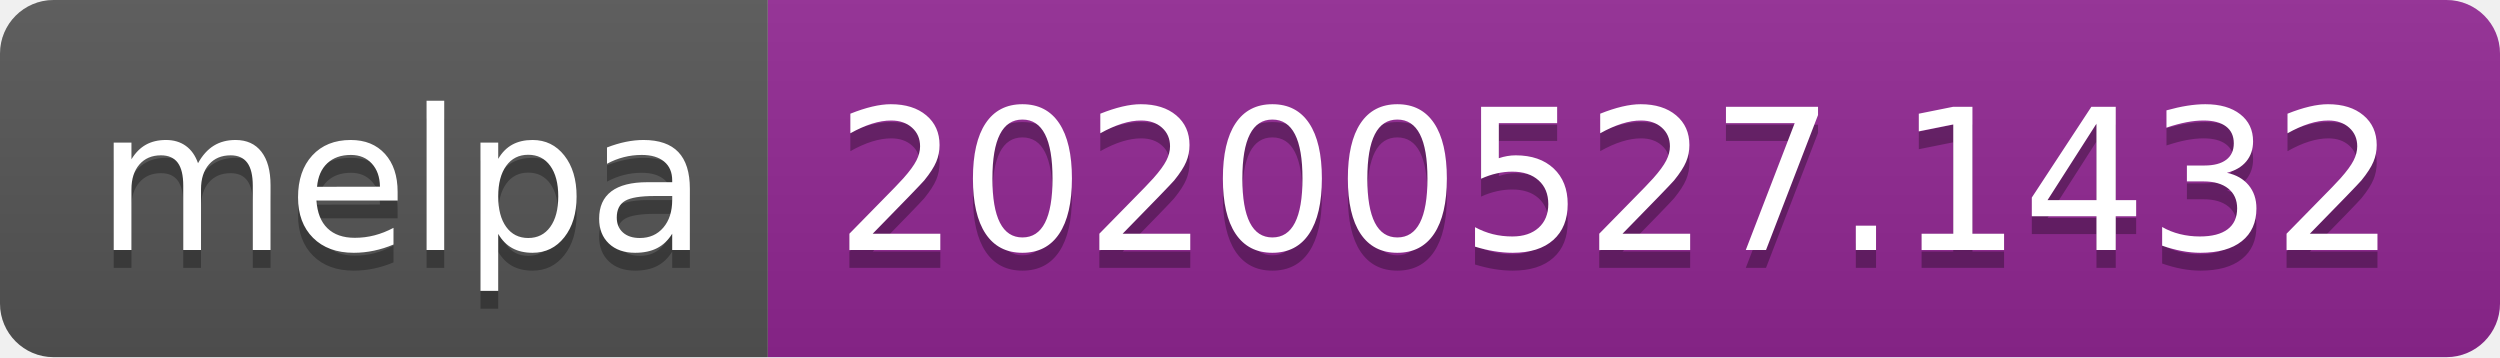
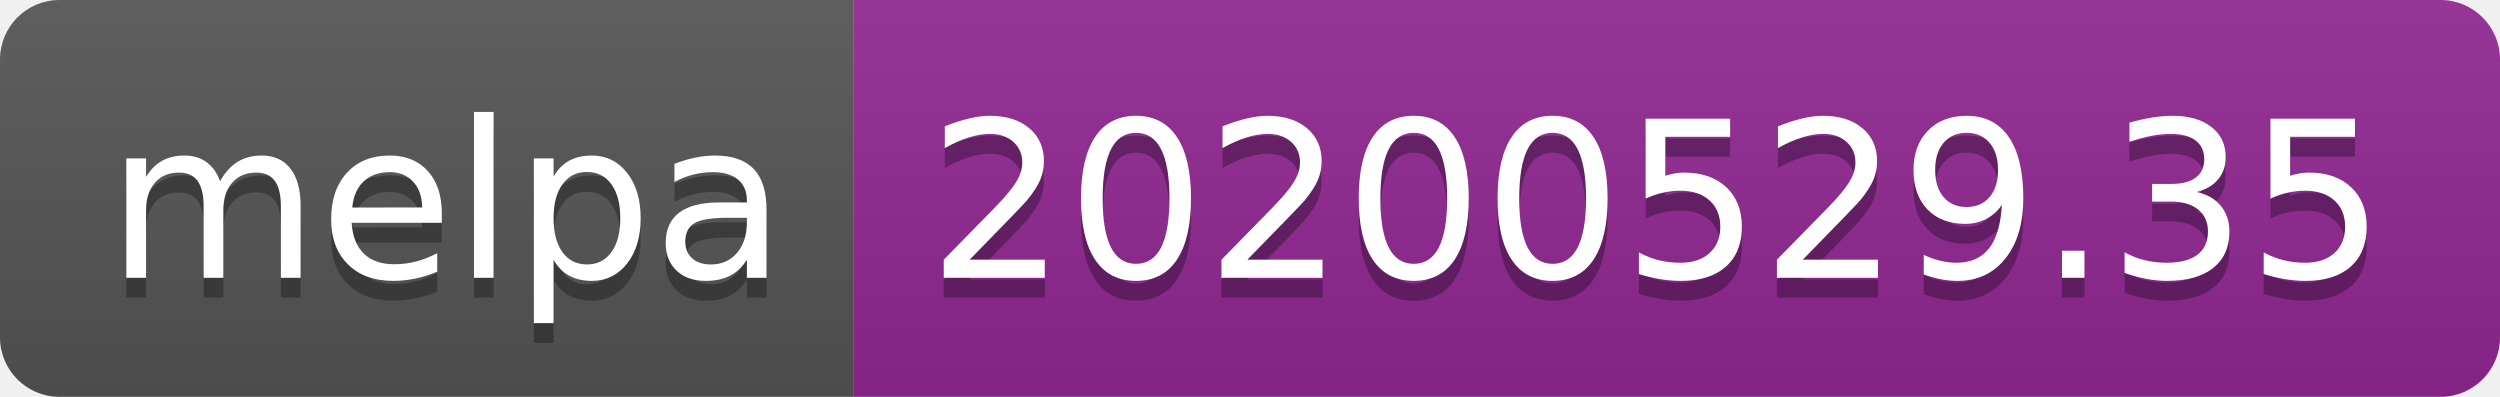
- <svg xmlns="http://www.w3.org/2000/svg" width="140" height="20">
+ <svg xmlns="http://www.w3.org/2000/svg" width="126" height="20">
  <linearGradient id="s" x2="0" y2="100%">
    <stop offset="0" stop-color="#bbb" stop-opacity=".1" />
    <stop offset="1" stop-opacity=".1" />
  </linearGradient>
  <clipPath id="r">
-     <rect width="140" height="20" rx="3" fill="#fff" />
+     <rect width="126" height="20" rx="3" fill="#fff" />
  </clipPath>
  <g clip-path="url(#r)">
    <rect width="43" height="20" fill="#555" />
-     <rect x="43" width="97" height="20" fill="#922793" />
-     <rect width="140" height="20" fill="url(#s)" />
+     <rect x="43" width="83" height="20" fill="#922793" />
+     <rect width="126" height="20" fill="url(#s)" />
  </g>
  <g fill="#fff" text-anchor="middle" font-family="Verdana,Geneva,DejaVu Sans,sans-serif" text-rendering="geometricPrecision" font-size="110">
    <text x="225" y="150" fill="#010101" fill-opacity=".3" transform="scale(.1)" textLength="330">melpa</text>
    <text x="225" y="140" transform="scale(.1)" textLength="330">melpa</text>
-     <text x="905" y="150" fill="#010101" fill-opacity=".3" transform="scale(.1)" textLength="870">20200527.1432</text>
-     <text x="905" y="140" transform="scale(.1)" textLength="870">20200527.1432</text>
+     <text x="835" y="150" fill="#010101" fill-opacity=".3" transform="scale(.1)" textLength="730">20200529.35</text>
+     <text x="835" y="140" transform="scale(.1)" textLength="730">20200529.35</text>
  </g>
</svg>
